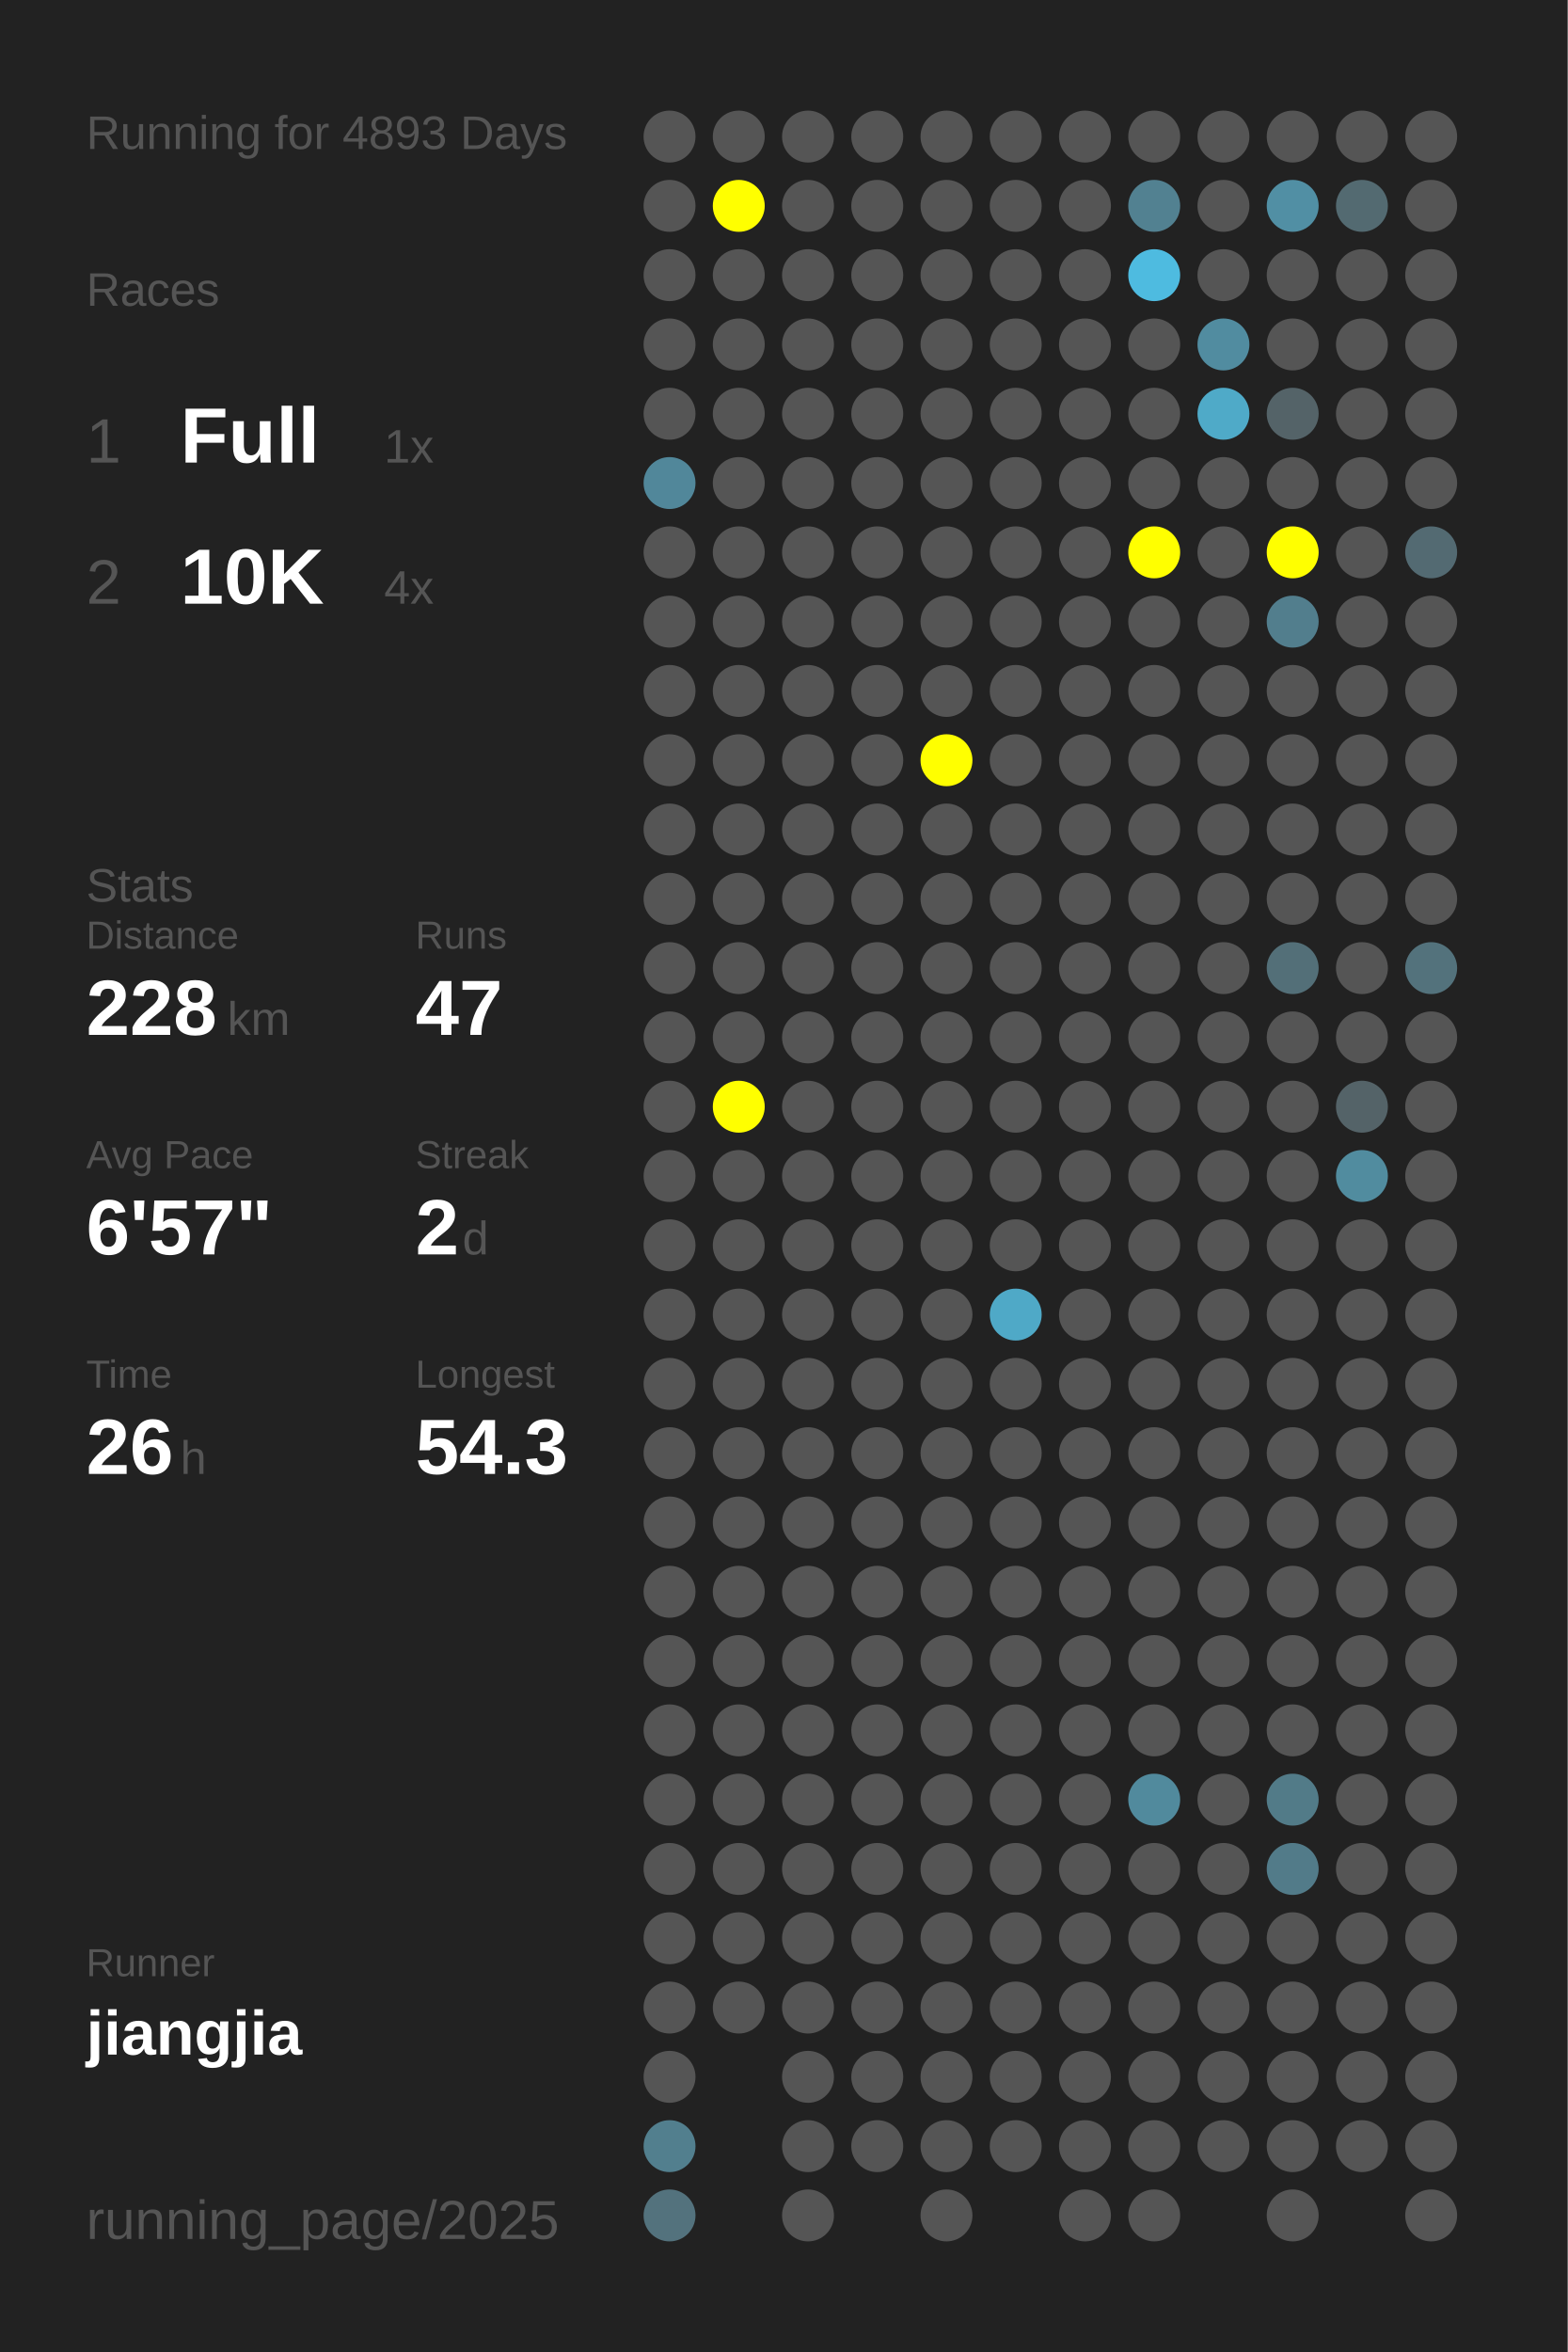
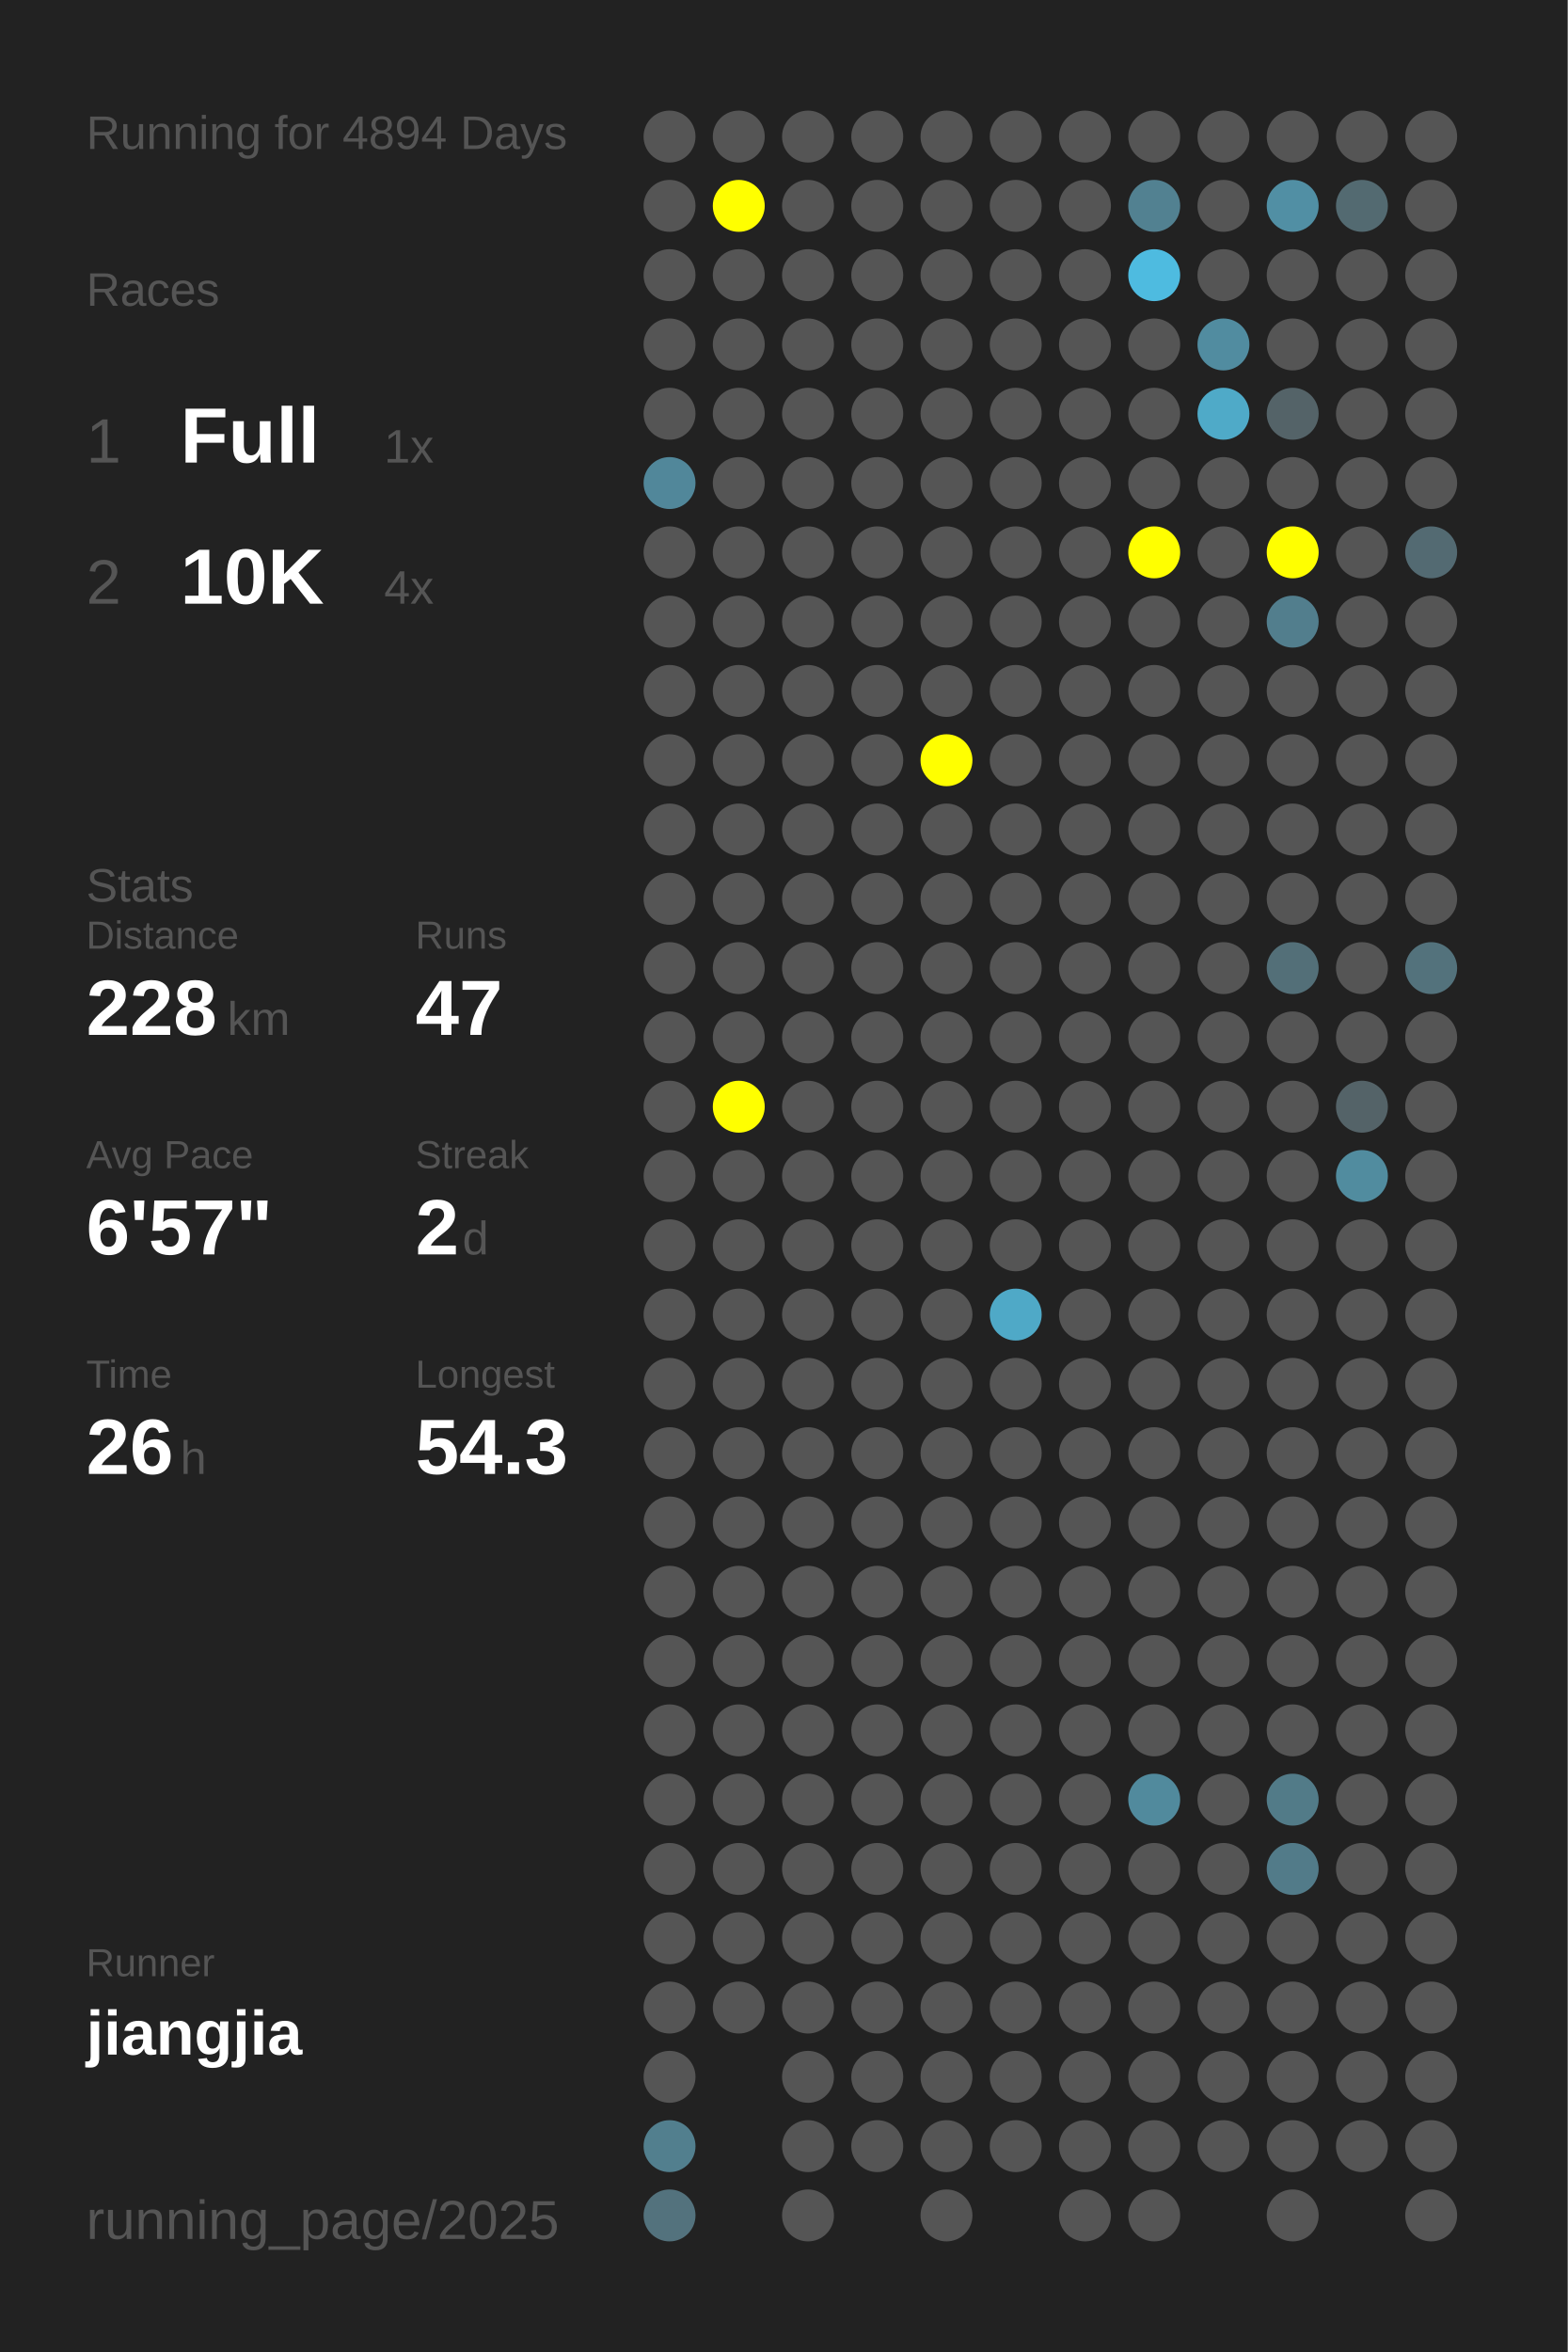
<svg xmlns="http://www.w3.org/2000/svg" baseProfile="full" height="300mm" version="1.1" viewBox="0,0,200,300" width="200mm">
  <defs />
  <rect fill="#222222" height="300" width="200" x="0" y="0" />
-   <text fill="#555555" style="font-size:6px; font-family:Arial;" x="11" y="19">Running for 4893 Days</text>
+   <text fill="#555555" style="font-size:6px; font-family:Arial;" x="11" y="19">Running for 4894 Days</text>
  <text fill="#555555" style="font-size:6px; font-family:Arial;" x="11" y="39">Races</text>
  <text fill="#555555" style="font-size:8px; font-family:Arial;" x="11" y="59">1</text>
  <text fill="#FFFFFF" style="font-size:10px; font-family:Arial; font-weight:bold;" x="23" y="59">Full</text>
  <text fill="#555555" style="font-size:6px; font-family:Arial;" x="49" y="59">1x</text>
  <text fill="#555555" style="font-size:8px; font-family:Arial;" x="11" y="77">2</text>
  <text fill="#FFFFFF" style="font-size:10px; font-family:Arial; font-weight:bold;" x="23" y="77">10K</text>
  <text fill="#555555" style="font-size:6px; font-family:Arial;" x="49" y="77">4x</text>
  <text fill="#555555" style="font-size:6px; font-family:Arial;" x="11" y="115">Stats</text>
  <text fill="#555555" style="font-size:5px; font-family:Arial;" x="11" y="121">Distance</text>
  <text fill="#FFFFFF" style="font-size:10px; font-family:Arial; font-weight:bold;" x="11" y="132">228</text>
  <text fill="#555555" style="font-size:6px; font-family:Arial;" x="29" y="132">km</text>
  <text fill="#555555" style="font-size:5px; font-family:Arial;" x="53" y="121">Runs</text>
  <text fill="#FFFFFF" style="font-size:10px; font-family:Arial; font-weight:bold;" x="53" y="132">47</text>
  <text fill="#555555" style="font-size:5px; font-family:Arial;" x="11" y="149">Avg Pace</text>
  <text fill="#FFFFFF" style="font-size:10px; font-family:Arial; font-weight:bold;" x="11" y="160">6'57"</text>
  <text fill="#555555" style="font-size:5px; font-family:Arial;" x="53" y="149">Streak</text>
  <text fill="#FFFFFF" style="font-size:10px; font-family:Arial; font-weight:bold;" x="53" y="160">2</text>
  <text fill="#555555" style="font-size:6px; font-family:Arial;" x="59" y="160">d</text>
  <text fill="#555555" style="font-size:5px; font-family:Arial;" x="11" y="177">Time</text>
  <text fill="#FFFFFF" style="font-size:10px; font-family:Arial; font-weight:bold;" x="11" y="188">26</text>
  <text fill="#555555" style="font-size:6px; font-family:Arial;" x="23" y="188">h</text>
  <text fill="#555555" style="font-size:5px; font-family:Arial;" x="53" y="177">Longest</text>
  <text fill="#FFFFFF" style="font-size:10px; font-family:Arial; font-weight:bold;" x="53" y="188">54.3</text>
  <text fill="#555555" style="font-size:5px; font-family:Arial;" x="11" y="252.065">Runner</text>
  <text fill="#FFFFFF" style="font-size:8px; font-family:Arial; font-weight:bold;" x="11" y="262.065">jiangjia</text>
  <text fill="#555555" style="font-size:7px; font-family:Arial;" x="11" y="285.581">running_page/2025</text>
  <circle cx="85.417" cy="17.419" fill="#555555" r="3.312" />
  <circle cx="85.417" cy="26.258" fill="#555555" r="3.312" />
  <circle cx="85.417" cy="35.097" fill="#555555" r="3.312" />
  <circle cx="85.417" cy="43.935" fill="#555555" r="3.312" />
  <circle cx="85.417" cy="52.774" fill="#555555" r="3.312" />
  <circle cx="85.417" cy="61.613" fill="#51879a" r="3.312" />
  <circle cx="85.417" cy="70.452" fill="#555555" r="3.312" />
  <circle cx="85.417" cy="79.29" fill="#555555" r="3.312" />
  <circle cx="85.417" cy="88.129" fill="#555555" r="3.312" />
  <circle cx="85.417" cy="96.968" fill="#555555" r="3.312" />
  <circle cx="85.417" cy="105.806" fill="#555555" r="3.312" />
  <circle cx="85.417" cy="114.645" fill="#555555" r="3.312" />
  <circle cx="85.417" cy="123.484" fill="#555555" r="3.312" />
  <circle cx="85.417" cy="132.323" fill="#555555" r="3.312" />
  <circle cx="85.417" cy="141.161" fill="#555555" r="3.312" />
  <circle cx="85.417" cy="150" fill="#555555" r="3.312" />
  <circle cx="85.417" cy="158.839" fill="#555555" r="3.312" />
  <circle cx="85.417" cy="167.677" fill="#555555" r="3.312" />
  <circle cx="85.417" cy="176.516" fill="#555555" r="3.312" />
  <circle cx="85.417" cy="185.355" fill="#555555" r="3.312" />
  <circle cx="85.417" cy="194.194" fill="#555555" r="3.312" />
  <circle cx="85.417" cy="203.032" fill="#555555" r="3.312" />
  <circle cx="85.417" cy="211.871" fill="#555555" r="3.312" />
  <circle cx="85.417" cy="220.71" fill="#555555" r="3.312" />
  <circle cx="85.417" cy="229.548" fill="#555555" r="3.312" />
  <circle cx="85.417" cy="238.387" fill="#555555" r="3.312" />
  <circle cx="85.417" cy="247.226" fill="#555555" r="3.312" />
  <circle cx="85.417" cy="256.065" fill="#555555" r="3.312" />
  <circle cx="85.417" cy="264.903" fill="#555555" r="3.312" />
  <circle cx="85.417" cy="273.742" fill="#527f8e" r="3.312" />
  <circle cx="85.417" cy="282.581" fill="#53727d" r="3.312" />
  <circle cx="94.25" cy="17.419" fill="#555555" r="3.312" />
  <circle cx="94.25" cy="26.258" fill="#FFFF00" r="3.312" />
  <circle cx="94.25" cy="35.097" fill="#555555" r="3.312" />
  <circle cx="94.25" cy="43.935" fill="#555555" r="3.312" />
  <circle cx="94.25" cy="52.774" fill="#555555" r="3.312" />
  <circle cx="94.25" cy="61.613" fill="#555555" r="3.312" />
  <circle cx="94.25" cy="70.452" fill="#555555" r="3.312" />
  <circle cx="94.25" cy="79.29" fill="#555555" r="3.312" />
  <circle cx="94.25" cy="88.129" fill="#555555" r="3.312" />
  <circle cx="94.25" cy="96.968" fill="#555555" r="3.312" />
  <circle cx="94.25" cy="105.806" fill="#555555" r="3.312" />
  <circle cx="94.25" cy="114.645" fill="#555555" r="3.312" />
  <circle cx="94.25" cy="123.484" fill="#555555" r="3.312" />
  <circle cx="94.25" cy="132.323" fill="#555555" r="3.312" />
  <circle cx="94.25" cy="141.161" fill="#FFFF00" r="3.312" />
  <circle cx="94.25" cy="150" fill="#555555" r="3.312" />
  <circle cx="94.25" cy="158.839" fill="#555555" r="3.312" />
  <circle cx="94.25" cy="167.677" fill="#555555" r="3.312" />
  <circle cx="94.25" cy="176.516" fill="#555555" r="3.312" />
  <circle cx="94.25" cy="185.355" fill="#555555" r="3.312" />
  <circle cx="94.25" cy="194.194" fill="#555555" r="3.312" />
  <circle cx="94.25" cy="203.032" fill="#555555" r="3.312" />
  <circle cx="94.25" cy="211.871" fill="#555555" r="3.312" />
  <circle cx="94.25" cy="220.71" fill="#555555" r="3.312" />
  <circle cx="94.25" cy="229.548" fill="#555555" r="3.312" />
  <circle cx="94.25" cy="238.387" fill="#555555" r="3.312" />
  <circle cx="94.25" cy="247.226" fill="#555555" r="3.312" />
  <circle cx="94.25" cy="256.065" fill="#555555" r="3.312" />
  <circle cx="103.083" cy="17.419" fill="#555555" r="3.312" />
  <circle cx="103.083" cy="26.258" fill="#555555" r="3.312" />
  <circle cx="103.083" cy="35.097" fill="#555555" r="3.312" />
  <circle cx="103.083" cy="43.935" fill="#555555" r="3.312" />
  <circle cx="103.083" cy="52.774" fill="#555555" r="3.312" />
  <circle cx="103.083" cy="61.613" fill="#555555" r="3.312" />
  <circle cx="103.083" cy="70.452" fill="#555555" r="3.312" />
  <circle cx="103.083" cy="79.29" fill="#555555" r="3.312" />
  <circle cx="103.083" cy="88.129" fill="#555555" r="3.312" />
  <circle cx="103.083" cy="96.968" fill="#555555" r="3.312" />
  <circle cx="103.083" cy="105.806" fill="#555555" r="3.312" />
  <circle cx="103.083" cy="114.645" fill="#555555" r="3.312" />
  <circle cx="103.083" cy="123.484" fill="#555555" r="3.312" />
  <circle cx="103.083" cy="132.323" fill="#555555" r="3.312" />
  <circle cx="103.083" cy="141.161" fill="#555555" r="3.312" />
  <circle cx="103.083" cy="150" fill="#555555" r="3.312" />
  <circle cx="103.083" cy="158.839" fill="#555555" r="3.312" />
  <circle cx="103.083" cy="167.677" fill="#555555" r="3.312" />
  <circle cx="103.083" cy="176.516" fill="#555555" r="3.312" />
  <circle cx="103.083" cy="185.355" fill="#555555" r="3.312" />
  <circle cx="103.083" cy="194.194" fill="#555555" r="3.312" />
  <circle cx="103.083" cy="203.032" fill="#555555" r="3.312" />
  <circle cx="103.083" cy="211.871" fill="#555555" r="3.312" />
  <circle cx="103.083" cy="220.71" fill="#555555" r="3.312" />
  <circle cx="103.083" cy="229.548" fill="#555555" r="3.312" />
  <circle cx="103.083" cy="238.387" fill="#555555" r="3.312" />
  <circle cx="103.083" cy="247.226" fill="#555555" r="3.312" />
  <circle cx="103.083" cy="256.065" fill="#555555" r="3.312" />
  <circle cx="103.083" cy="264.903" fill="#555555" r="3.312" />
  <circle cx="103.083" cy="273.742" fill="#555555" r="3.312" />
  <circle cx="103.083" cy="282.581" fill="#555555" r="3.312" />
  <circle cx="111.917" cy="17.419" fill="#555555" r="3.312" />
  <circle cx="111.917" cy="26.258" fill="#555555" r="3.312" />
  <circle cx="111.917" cy="35.097" fill="#555555" r="3.312" />
  <circle cx="111.917" cy="43.935" fill="#555555" r="3.312" />
  <circle cx="111.917" cy="52.774" fill="#555555" r="3.312" />
  <circle cx="111.917" cy="61.613" fill="#555555" r="3.312" />
  <circle cx="111.917" cy="70.452" fill="#555555" r="3.312" />
  <circle cx="111.917" cy="79.29" fill="#555555" r="3.312" />
  <circle cx="111.917" cy="88.129" fill="#555555" r="3.312" />
  <circle cx="111.917" cy="96.968" fill="#555555" r="3.312" />
  <circle cx="111.917" cy="105.806" fill="#555555" r="3.312" />
  <circle cx="111.917" cy="114.645" fill="#555555" r="3.312" />
  <circle cx="111.917" cy="123.484" fill="#555555" r="3.312" />
  <circle cx="111.917" cy="132.323" fill="#555555" r="3.312" />
  <circle cx="111.917" cy="141.161" fill="#555555" r="3.312" />
  <circle cx="111.917" cy="150" fill="#555555" r="3.312" />
  <circle cx="111.917" cy="158.839" fill="#555555" r="3.312" />
  <circle cx="111.917" cy="167.677" fill="#555555" r="3.312" />
  <circle cx="111.917" cy="176.516" fill="#555555" r="3.312" />
  <circle cx="111.917" cy="185.355" fill="#555555" r="3.312" />
  <circle cx="111.917" cy="194.194" fill="#555555" r="3.312" />
  <circle cx="111.917" cy="203.032" fill="#555555" r="3.312" />
  <circle cx="111.917" cy="211.871" fill="#555555" r="3.312" />
  <circle cx="111.917" cy="220.71" fill="#555555" r="3.312" />
  <circle cx="111.917" cy="229.548" fill="#555555" r="3.312" />
  <circle cx="111.917" cy="238.387" fill="#555555" r="3.312" />
  <circle cx="111.917" cy="247.226" fill="#555555" r="3.312" />
  <circle cx="111.917" cy="256.065" fill="#555555" r="3.312" />
  <circle cx="111.917" cy="264.903" fill="#555555" r="3.312" />
  <circle cx="111.917" cy="273.742" fill="#555555" r="3.312" />
  <circle cx="120.75" cy="17.419" fill="#555555" r="3.312" />
  <circle cx="120.75" cy="26.258" fill="#555555" r="3.312" />
  <circle cx="120.75" cy="35.097" fill="#555555" r="3.312" />
  <circle cx="120.75" cy="43.935" fill="#555555" r="3.312" />
  <circle cx="120.75" cy="52.774" fill="#555555" r="3.312" />
  <circle cx="120.75" cy="61.613" fill="#555555" r="3.312" />
  <circle cx="120.75" cy="70.452" fill="#555555" r="3.312" />
  <circle cx="120.75" cy="79.29" fill="#555555" r="3.312" />
  <circle cx="120.75" cy="88.129" fill="#555555" r="3.312" />
  <circle cx="120.75" cy="96.968" fill="#FFFF00" r="3.312" />
  <circle cx="120.75" cy="105.806" fill="#555555" r="3.312" />
  <circle cx="120.75" cy="114.645" fill="#555555" r="3.312" />
  <circle cx="120.75" cy="123.484" fill="#555555" r="3.312" />
  <circle cx="120.75" cy="132.323" fill="#555555" r="3.312" />
  <circle cx="120.75" cy="141.161" fill="#555555" r="3.312" />
  <circle cx="120.75" cy="150" fill="#555555" r="3.312" />
  <circle cx="120.75" cy="158.839" fill="#555555" r="3.312" />
  <circle cx="120.75" cy="167.677" fill="#555555" r="3.312" />
  <circle cx="120.75" cy="176.516" fill="#555555" r="3.312" />
  <circle cx="120.75" cy="185.355" fill="#555555" r="3.312" />
  <circle cx="120.75" cy="194.194" fill="#555555" r="3.312" />
  <circle cx="120.75" cy="203.032" fill="#555555" r="3.312" />
  <circle cx="120.75" cy="211.871" fill="#555555" r="3.312" />
  <circle cx="120.75" cy="220.71" fill="#555555" r="3.312" />
  <circle cx="120.75" cy="229.548" fill="#555555" r="3.312" />
  <circle cx="120.75" cy="238.387" fill="#555555" r="3.312" />
  <circle cx="120.75" cy="247.226" fill="#555555" r="3.312" />
  <circle cx="120.75" cy="256.065" fill="#555555" r="3.312" />
  <circle cx="120.75" cy="264.903" fill="#555555" r="3.312" />
  <circle cx="120.75" cy="273.742" fill="#555555" r="3.312" />
  <circle cx="120.75" cy="282.581" fill="#555555" r="3.312" />
  <circle cx="129.583" cy="17.419" fill="#555555" r="3.312" />
  <circle cx="129.583" cy="26.258" fill="#555555" r="3.312" />
  <circle cx="129.583" cy="35.097" fill="#555555" r="3.312" />
  <circle cx="129.583" cy="43.935" fill="#555555" r="3.312" />
  <circle cx="129.583" cy="52.774" fill="#555555" r="3.312" />
  <circle cx="129.583" cy="61.613" fill="#555555" r="3.312" />
  <circle cx="129.583" cy="70.452" fill="#555555" r="3.312" />
  <circle cx="129.583" cy="79.29" fill="#555555" r="3.312" />
  <circle cx="129.583" cy="88.129" fill="#555555" r="3.312" />
  <circle cx="129.583" cy="96.968" fill="#555555" r="3.312" />
  <circle cx="129.583" cy="105.806" fill="#555555" r="3.312" />
  <circle cx="129.583" cy="114.645" fill="#555555" r="3.312" />
  <circle cx="129.583" cy="123.484" fill="#555555" r="3.312" />
  <circle cx="129.583" cy="132.323" fill="#555555" r="3.312" />
  <circle cx="129.583" cy="141.161" fill="#555555" r="3.312" />
  <circle cx="129.583" cy="150" fill="#555555" r="3.312" />
  <circle cx="129.583" cy="158.839" fill="#555555" r="3.312" />
  <circle cx="129.583" cy="167.677" fill="#4fa9c7" r="3.312" />
  <circle cx="129.583" cy="176.516" fill="#555555" r="3.312" />
  <circle cx="129.583" cy="185.355" fill="#555555" r="3.312" />
  <circle cx="129.583" cy="194.194" fill="#555555" r="3.312" />
  <circle cx="129.583" cy="203.032" fill="#555555" r="3.312" />
  <circle cx="129.583" cy="211.871" fill="#555555" r="3.312" />
  <circle cx="129.583" cy="220.71" fill="#555555" r="3.312" />
  <circle cx="129.583" cy="229.548" fill="#555555" r="3.312" />
  <circle cx="129.583" cy="238.387" fill="#555555" r="3.312" />
  <circle cx="129.583" cy="247.226" fill="#555555" r="3.312" />
  <circle cx="129.583" cy="256.065" fill="#555555" r="3.312" />
  <circle cx="129.583" cy="264.903" fill="#555555" r="3.312" />
  <circle cx="129.583" cy="273.742" fill="#555555" r="3.312" />
  <circle cx="138.417" cy="17.419" fill="#555555" r="3.312" />
  <circle cx="138.417" cy="26.258" fill="#555555" r="3.312" />
  <circle cx="138.417" cy="35.097" fill="#555555" r="3.312" />
  <circle cx="138.417" cy="43.935" fill="#555555" r="3.312" />
  <circle cx="138.417" cy="52.774" fill="#555555" r="3.312" />
  <circle cx="138.417" cy="61.613" fill="#555555" r="3.312" />
  <circle cx="138.417" cy="70.452" fill="#555555" r="3.312" />
  <circle cx="138.417" cy="79.29" fill="#555555" r="3.312" />
  <circle cx="138.417" cy="88.129" fill="#555555" r="3.312" />
  <circle cx="138.417" cy="96.968" fill="#555555" r="3.312" />
  <circle cx="138.417" cy="105.806" fill="#555555" r="3.312" />
  <circle cx="138.417" cy="114.645" fill="#555555" r="3.312" />
  <circle cx="138.417" cy="123.484" fill="#555555" r="3.312" />
  <circle cx="138.417" cy="132.323" fill="#555555" r="3.312" />
  <circle cx="138.417" cy="141.161" fill="#555555" r="3.312" />
  <circle cx="138.417" cy="150" fill="#555555" r="3.312" />
  <circle cx="138.417" cy="158.839" fill="#555555" r="3.312" />
  <circle cx="138.417" cy="167.677" fill="#555555" r="3.312" />
  <circle cx="138.417" cy="176.516" fill="#555555" r="3.312" />
  <circle cx="138.417" cy="185.355" fill="#555555" r="3.312" />
  <circle cx="138.417" cy="194.194" fill="#555555" r="3.312" />
  <circle cx="138.417" cy="203.032" fill="#555555" r="3.312" />
  <circle cx="138.417" cy="211.871" fill="#555555" r="3.312" />
  <circle cx="138.417" cy="220.71" fill="#555555" r="3.312" />
  <circle cx="138.417" cy="229.548" fill="#555555" r="3.312" />
  <circle cx="138.417" cy="238.387" fill="#555555" r="3.312" />
  <circle cx="138.417" cy="247.226" fill="#555555" r="3.312" />
  <circle cx="138.417" cy="256.065" fill="#555555" r="3.312" />
  <circle cx="138.417" cy="264.903" fill="#555555" r="3.312" />
  <circle cx="138.417" cy="273.742" fill="#555555" r="3.312" />
  <circle cx="138.417" cy="282.581" fill="#555555" r="3.312" />
  <circle cx="147.25" cy="17.419" fill="#555555" r="3.312" />
  <circle cx="147.25" cy="26.258" fill="#528191" r="3.312" />
  <circle cx="147.25" cy="35.097" fill="#4ebbe0" r="3.312" />
  <circle cx="147.25" cy="43.935" fill="#555555" r="3.312" />
  <circle cx="147.25" cy="52.774" fill="#555555" r="3.312" />
  <circle cx="147.25" cy="61.613" fill="#555555" r="3.312" />
  <circle cx="147.25" cy="70.452" fill="#FFFF00" r="3.312" />
  <circle cx="147.25" cy="79.29" fill="#555555" r="3.312" />
  <circle cx="147.25" cy="88.129" fill="#555555" r="3.312" />
  <circle cx="147.25" cy="96.968" fill="#555555" r="3.312" />
  <circle cx="147.25" cy="105.806" fill="#555555" r="3.312" />
  <circle cx="147.25" cy="114.645" fill="#555555" r="3.312" />
  <circle cx="147.25" cy="123.484" fill="#555555" r="3.312" />
  <circle cx="147.25" cy="132.323" fill="#555555" r="3.312" />
  <circle cx="147.25" cy="141.161" fill="#555555" r="3.312" />
  <circle cx="147.25" cy="150" fill="#555555" r="3.312" />
  <circle cx="147.25" cy="158.839" fill="#555555" r="3.312" />
  <circle cx="147.25" cy="167.677" fill="#555555" r="3.312" />
  <circle cx="147.25" cy="176.516" fill="#555555" r="3.312" />
  <circle cx="147.25" cy="185.355" fill="#555555" r="3.312" />
  <circle cx="147.25" cy="194.194" fill="#555555" r="3.312" />
  <circle cx="147.25" cy="203.032" fill="#555555" r="3.312" />
  <circle cx="147.25" cy="211.871" fill="#555555" r="3.312" />
  <circle cx="147.25" cy="220.71" fill="#555555" r="3.312" />
  <circle cx="147.25" cy="229.548" fill="#518a9d" r="3.312" />
  <circle cx="147.25" cy="238.387" fill="#555555" r="3.312" />
  <circle cx="147.25" cy="247.226" fill="#555555" r="3.312" />
  <circle cx="147.25" cy="256.065" fill="#555555" r="3.312" />
  <circle cx="147.25" cy="264.903" fill="#555555" r="3.312" />
  <circle cx="147.25" cy="273.742" fill="#555555" r="3.312" />
  <circle cx="147.25" cy="282.581" fill="#555555" r="3.312" />
  <circle cx="156.083" cy="17.419" fill="#555555" r="3.312" />
  <circle cx="156.083" cy="26.258" fill="#555555" r="3.312" />
  <circle cx="156.083" cy="35.097" fill="#555555" r="3.312" />
  <circle cx="156.083" cy="43.935" fill="#518ca0" r="3.312" />
  <circle cx="156.083" cy="52.774" fill="#4faac8" r="3.312" />
  <circle cx="156.083" cy="61.613" fill="#555555" r="3.312" />
  <circle cx="156.083" cy="70.452" fill="#555555" r="3.312" />
  <circle cx="156.083" cy="79.29" fill="#555555" r="3.312" />
  <circle cx="156.083" cy="88.129" fill="#555555" r="3.312" />
  <circle cx="156.083" cy="96.968" fill="#555555" r="3.312" />
  <circle cx="156.083" cy="105.806" fill="#555555" r="3.312" />
  <circle cx="156.083" cy="114.645" fill="#555555" r="3.312" />
  <circle cx="156.083" cy="123.484" fill="#555555" r="3.312" />
  <circle cx="156.083" cy="132.323" fill="#555555" r="3.312" />
  <circle cx="156.083" cy="141.161" fill="#555555" r="3.312" />
  <circle cx="156.083" cy="150" fill="#555555" r="3.312" />
  <circle cx="156.083" cy="158.839" fill="#555555" r="3.312" />
  <circle cx="156.083" cy="167.677" fill="#555555" r="3.312" />
  <circle cx="156.083" cy="176.516" fill="#555555" r="3.312" />
  <circle cx="156.083" cy="185.355" fill="#555555" r="3.312" />
  <circle cx="156.083" cy="194.194" fill="#555555" r="3.312" />
  <circle cx="156.083" cy="203.032" fill="#555555" r="3.312" />
  <circle cx="156.083" cy="211.871" fill="#555555" r="3.312" />
  <circle cx="156.083" cy="220.71" fill="#555555" r="3.312" />
  <circle cx="156.083" cy="229.548" fill="#555555" r="3.312" />
  <circle cx="156.083" cy="238.387" fill="#555555" r="3.312" />
  <circle cx="156.083" cy="247.226" fill="#555555" r="3.312" />
  <circle cx="156.083" cy="256.065" fill="#555555" r="3.312" />
  <circle cx="156.083" cy="264.903" fill="#555555" r="3.312" />
  <circle cx="156.083" cy="273.742" fill="#555555" r="3.312" />
  <circle cx="164.917" cy="17.419" fill="#555555" r="3.312" />
  <circle cx="164.917" cy="26.258" fill="#518fa4" r="3.312" />
  <circle cx="164.917" cy="35.097" fill="#555555" r="3.312" />
  <circle cx="164.917" cy="43.935" fill="#555555" r="3.312" />
  <circle cx="164.917" cy="52.774" fill="#546368" r="3.312" />
  <circle cx="164.917" cy="61.613" fill="#555555" r="3.312" />
  <circle cx="164.917" cy="70.452" fill="#FFFF00" r="3.312" />
  <circle cx="164.917" cy="79.29" fill="#527e8d" r="3.312" />
  <circle cx="164.917" cy="88.129" fill="#555555" r="3.312" />
  <circle cx="164.917" cy="96.968" fill="#555555" r="3.312" />
  <circle cx="164.917" cy="105.806" fill="#555555" r="3.312" />
  <circle cx="164.917" cy="114.645" fill="#555555" r="3.312" />
  <circle cx="164.917" cy="123.484" fill="#536f78" r="3.312" />
  <circle cx="164.917" cy="132.323" fill="#555555" r="3.312" />
  <circle cx="164.917" cy="141.161" fill="#555555" r="3.312" />
  <circle cx="164.917" cy="150" fill="#555555" r="3.312" />
  <circle cx="164.917" cy="158.839" fill="#555555" r="3.312" />
  <circle cx="164.917" cy="167.677" fill="#555555" r="3.312" />
  <circle cx="164.917" cy="176.516" fill="#555555" r="3.312" />
  <circle cx="164.917" cy="185.355" fill="#555555" r="3.312" />
  <circle cx="164.917" cy="194.194" fill="#555555" r="3.312" />
  <circle cx="164.917" cy="203.032" fill="#555555" r="3.312" />
  <circle cx="164.917" cy="211.871" fill="#555555" r="3.312" />
  <circle cx="164.917" cy="220.71" fill="#555555" r="3.312" />
  <circle cx="164.917" cy="229.548" fill="#527b88" r="3.312" />
  <circle cx="164.917" cy="238.387" fill="#527b89" r="3.312" />
  <circle cx="164.917" cy="247.226" fill="#555555" r="3.312" />
  <circle cx="164.917" cy="256.065" fill="#555555" r="3.312" />
  <circle cx="164.917" cy="264.903" fill="#555555" r="3.312" />
  <circle cx="164.917" cy="273.742" fill="#555555" r="3.312" />
  <circle cx="164.917" cy="282.581" fill="#555555" r="3.312" />
  <circle cx="173.75" cy="17.419" fill="#555555" r="3.312" />
  <circle cx="173.75" cy="26.258" fill="#536a71" r="3.312" />
  <circle cx="173.75" cy="35.097" fill="#555555" r="3.312" />
  <circle cx="173.75" cy="43.935" fill="#555555" r="3.312" />
  <circle cx="173.75" cy="52.774" fill="#555555" r="3.312" />
  <circle cx="173.75" cy="61.613" fill="#555555" r="3.312" />
  <circle cx="173.75" cy="70.452" fill="#555555" r="3.312" />
  <circle cx="173.75" cy="79.29" fill="#555555" r="3.312" />
  <circle cx="173.75" cy="88.129" fill="#555555" r="3.312" />
  <circle cx="173.75" cy="96.968" fill="#555555" r="3.312" />
  <circle cx="173.75" cy="105.806" fill="#555555" r="3.312" />
  <circle cx="173.75" cy="114.645" fill="#555555" r="3.312" />
  <circle cx="173.75" cy="123.484" fill="#555555" r="3.312" />
  <circle cx="173.75" cy="132.323" fill="#555555" r="3.312" />
  <circle cx="173.75" cy="141.161" fill="#546368" r="3.312" />
  <circle cx="173.75" cy="150" fill="#518c9f" r="3.312" />
  <circle cx="173.75" cy="158.839" fill="#555555" r="3.312" />
  <circle cx="173.75" cy="167.677" fill="#555555" r="3.312" />
  <circle cx="173.75" cy="176.516" fill="#555555" r="3.312" />
  <circle cx="173.75" cy="185.355" fill="#555555" r="3.312" />
  <circle cx="173.75" cy="194.194" fill="#555555" r="3.312" />
  <circle cx="173.75" cy="203.032" fill="#555555" r="3.312" />
  <circle cx="173.75" cy="211.871" fill="#555555" r="3.312" />
  <circle cx="173.75" cy="220.71" fill="#555555" r="3.312" />
  <circle cx="173.75" cy="229.548" fill="#555555" r="3.312" />
  <circle cx="173.75" cy="238.387" fill="#555555" r="3.312" />
  <circle cx="173.75" cy="247.226" fill="#555555" r="3.312" />
  <circle cx="173.75" cy="256.065" fill="#555555" r="3.312" />
  <circle cx="173.75" cy="264.903" fill="#555555" r="3.312" />
  <circle cx="173.75" cy="273.742" fill="#555555" r="3.312" />
  <circle cx="182.583" cy="17.419" fill="#555555" r="3.312" />
  <circle cx="182.583" cy="26.258" fill="#555555" r="3.312" />
  <circle cx="182.583" cy="35.097" fill="#555555" r="3.312" />
  <circle cx="182.583" cy="43.935" fill="#555555" r="3.312" />
  <circle cx="182.583" cy="52.774" fill="#555555" r="3.312" />
  <circle cx="182.583" cy="61.613" fill="#555555" r="3.312" />
  <circle cx="182.583" cy="70.452" fill="#536a72" r="3.312" />
  <circle cx="182.583" cy="79.29" fill="#555555" r="3.312" />
  <circle cx="182.583" cy="88.129" fill="#555555" r="3.312" />
  <circle cx="182.583" cy="96.968" fill="#555555" r="3.312" />
  <circle cx="182.583" cy="105.806" fill="#555555" r="3.312" />
  <circle cx="182.583" cy="114.645" fill="#555555" r="3.312" />
  <circle cx="182.583" cy="123.484" fill="#53727c" r="3.312" />
  <circle cx="182.583" cy="132.323" fill="#555555" r="3.312" />
  <circle cx="182.583" cy="141.161" fill="#555555" r="3.312" />
  <circle cx="182.583" cy="150" fill="#555555" r="3.312" />
  <circle cx="182.583" cy="158.839" fill="#555555" r="3.312" />
  <circle cx="182.583" cy="167.677" fill="#555555" r="3.312" />
  <circle cx="182.583" cy="176.516" fill="#555555" r="3.312" />
  <circle cx="182.583" cy="185.355" fill="#555555" r="3.312" />
  <circle cx="182.583" cy="194.194" fill="#555555" r="3.312" />
  <circle cx="182.583" cy="203.032" fill="#555555" r="3.312" />
  <circle cx="182.583" cy="211.871" fill="#555555" r="3.312" />
  <circle cx="182.583" cy="220.71" fill="#555555" r="3.312" />
  <circle cx="182.583" cy="229.548" fill="#555555" r="3.312" />
  <circle cx="182.583" cy="238.387" fill="#555555" r="3.312" />
  <circle cx="182.583" cy="247.226" fill="#555555" r="3.312" />
  <circle cx="182.583" cy="256.065" fill="#555555" r="3.312" />
  <circle cx="182.583" cy="264.903" fill="#555555" r="3.312" />
  <circle cx="182.583" cy="273.742" fill="#555555" r="3.312" />
  <circle cx="182.583" cy="282.581" fill="#555555" r="3.312" />
</svg>
